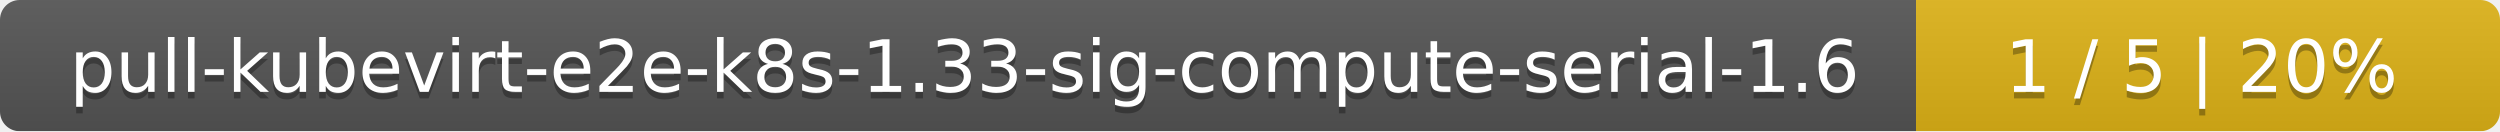
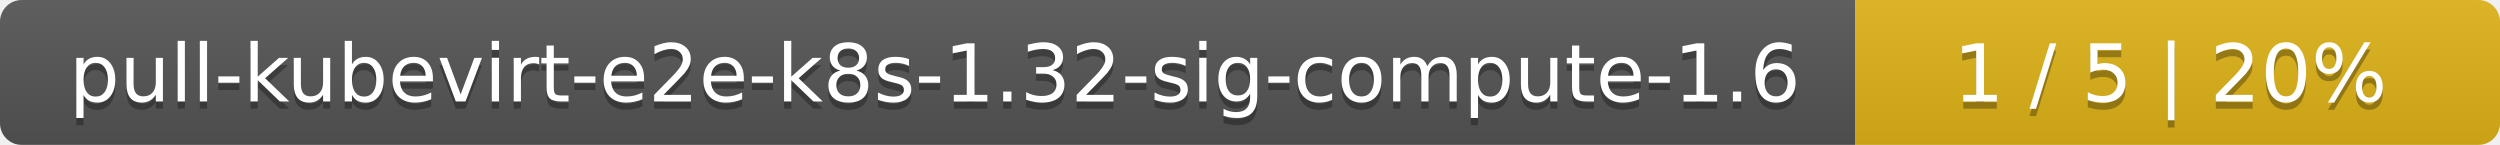
- <svg xmlns="http://www.w3.org/2000/svg" width="381" height="20">
+ <svg xmlns="http://www.w3.org/2000/svg" width="345" height="20">
  <linearGradient id="smooth" x2="0" y2="100%">
    <stop offset="0" stop-color="#bbb" stop-opacity=".1" />
    <stop offset="1" stop-opacity=".1" />
  </linearGradient>
  <mask id="round">
-     <rect width="381" height="20" rx="3" fill="#fff" />
+     <rect width="345" height="20" rx="3" fill="#fff" />
  </mask>
  <g mask="url(#round)">
-     <rect width="292" height="20" fill="#555" />
-     <rect x="292" width="89" height="20" fill="#dfb317" />
-     <rect width="381" height="20" fill="url(#smooth)" />
+     <rect width="256" height="20" fill="#555" />
+     <rect x="256" width="89" height="20" fill="#dfb317" />
+     <rect width="345" height="20" fill="url(#smooth)" />
  </g>
  <g fill="#fff" text-anchor="middle" font-family="DejaVu Sans,Verdana,Geneva,sans-serif" font-size="11">
-     <text x="147" y="15" fill="#010101" fill-opacity=".3">pull-kubevirt-e2e-k8s-1.33-sig-compute-serial-1.6</text>
-     <text x="147" y="14">pull-kubevirt-e2e-k8s-1.33-sig-compute-serial-1.6</text>
-     <text x="335.5" y="15" fill="#010101" fill-opacity=".3">1 / 5    |    20%</text>
-     <text x="335.5" y="14">1 / 5    |    20%</text>
+     <text x="129" y="15" fill="#010101" fill-opacity=".3">pull-kubevirt-e2e-k8s-1.32-sig-compute-1.6</text>
+     <text x="129" y="14">pull-kubevirt-e2e-k8s-1.32-sig-compute-1.6</text>
+     <text x="299.5" y="15" fill="#010101" fill-opacity=".3">1 / 5    |    20%</text>
+     <text x="299.5" y="14">1 / 5    |    20%</text>
  </g>
</svg>
